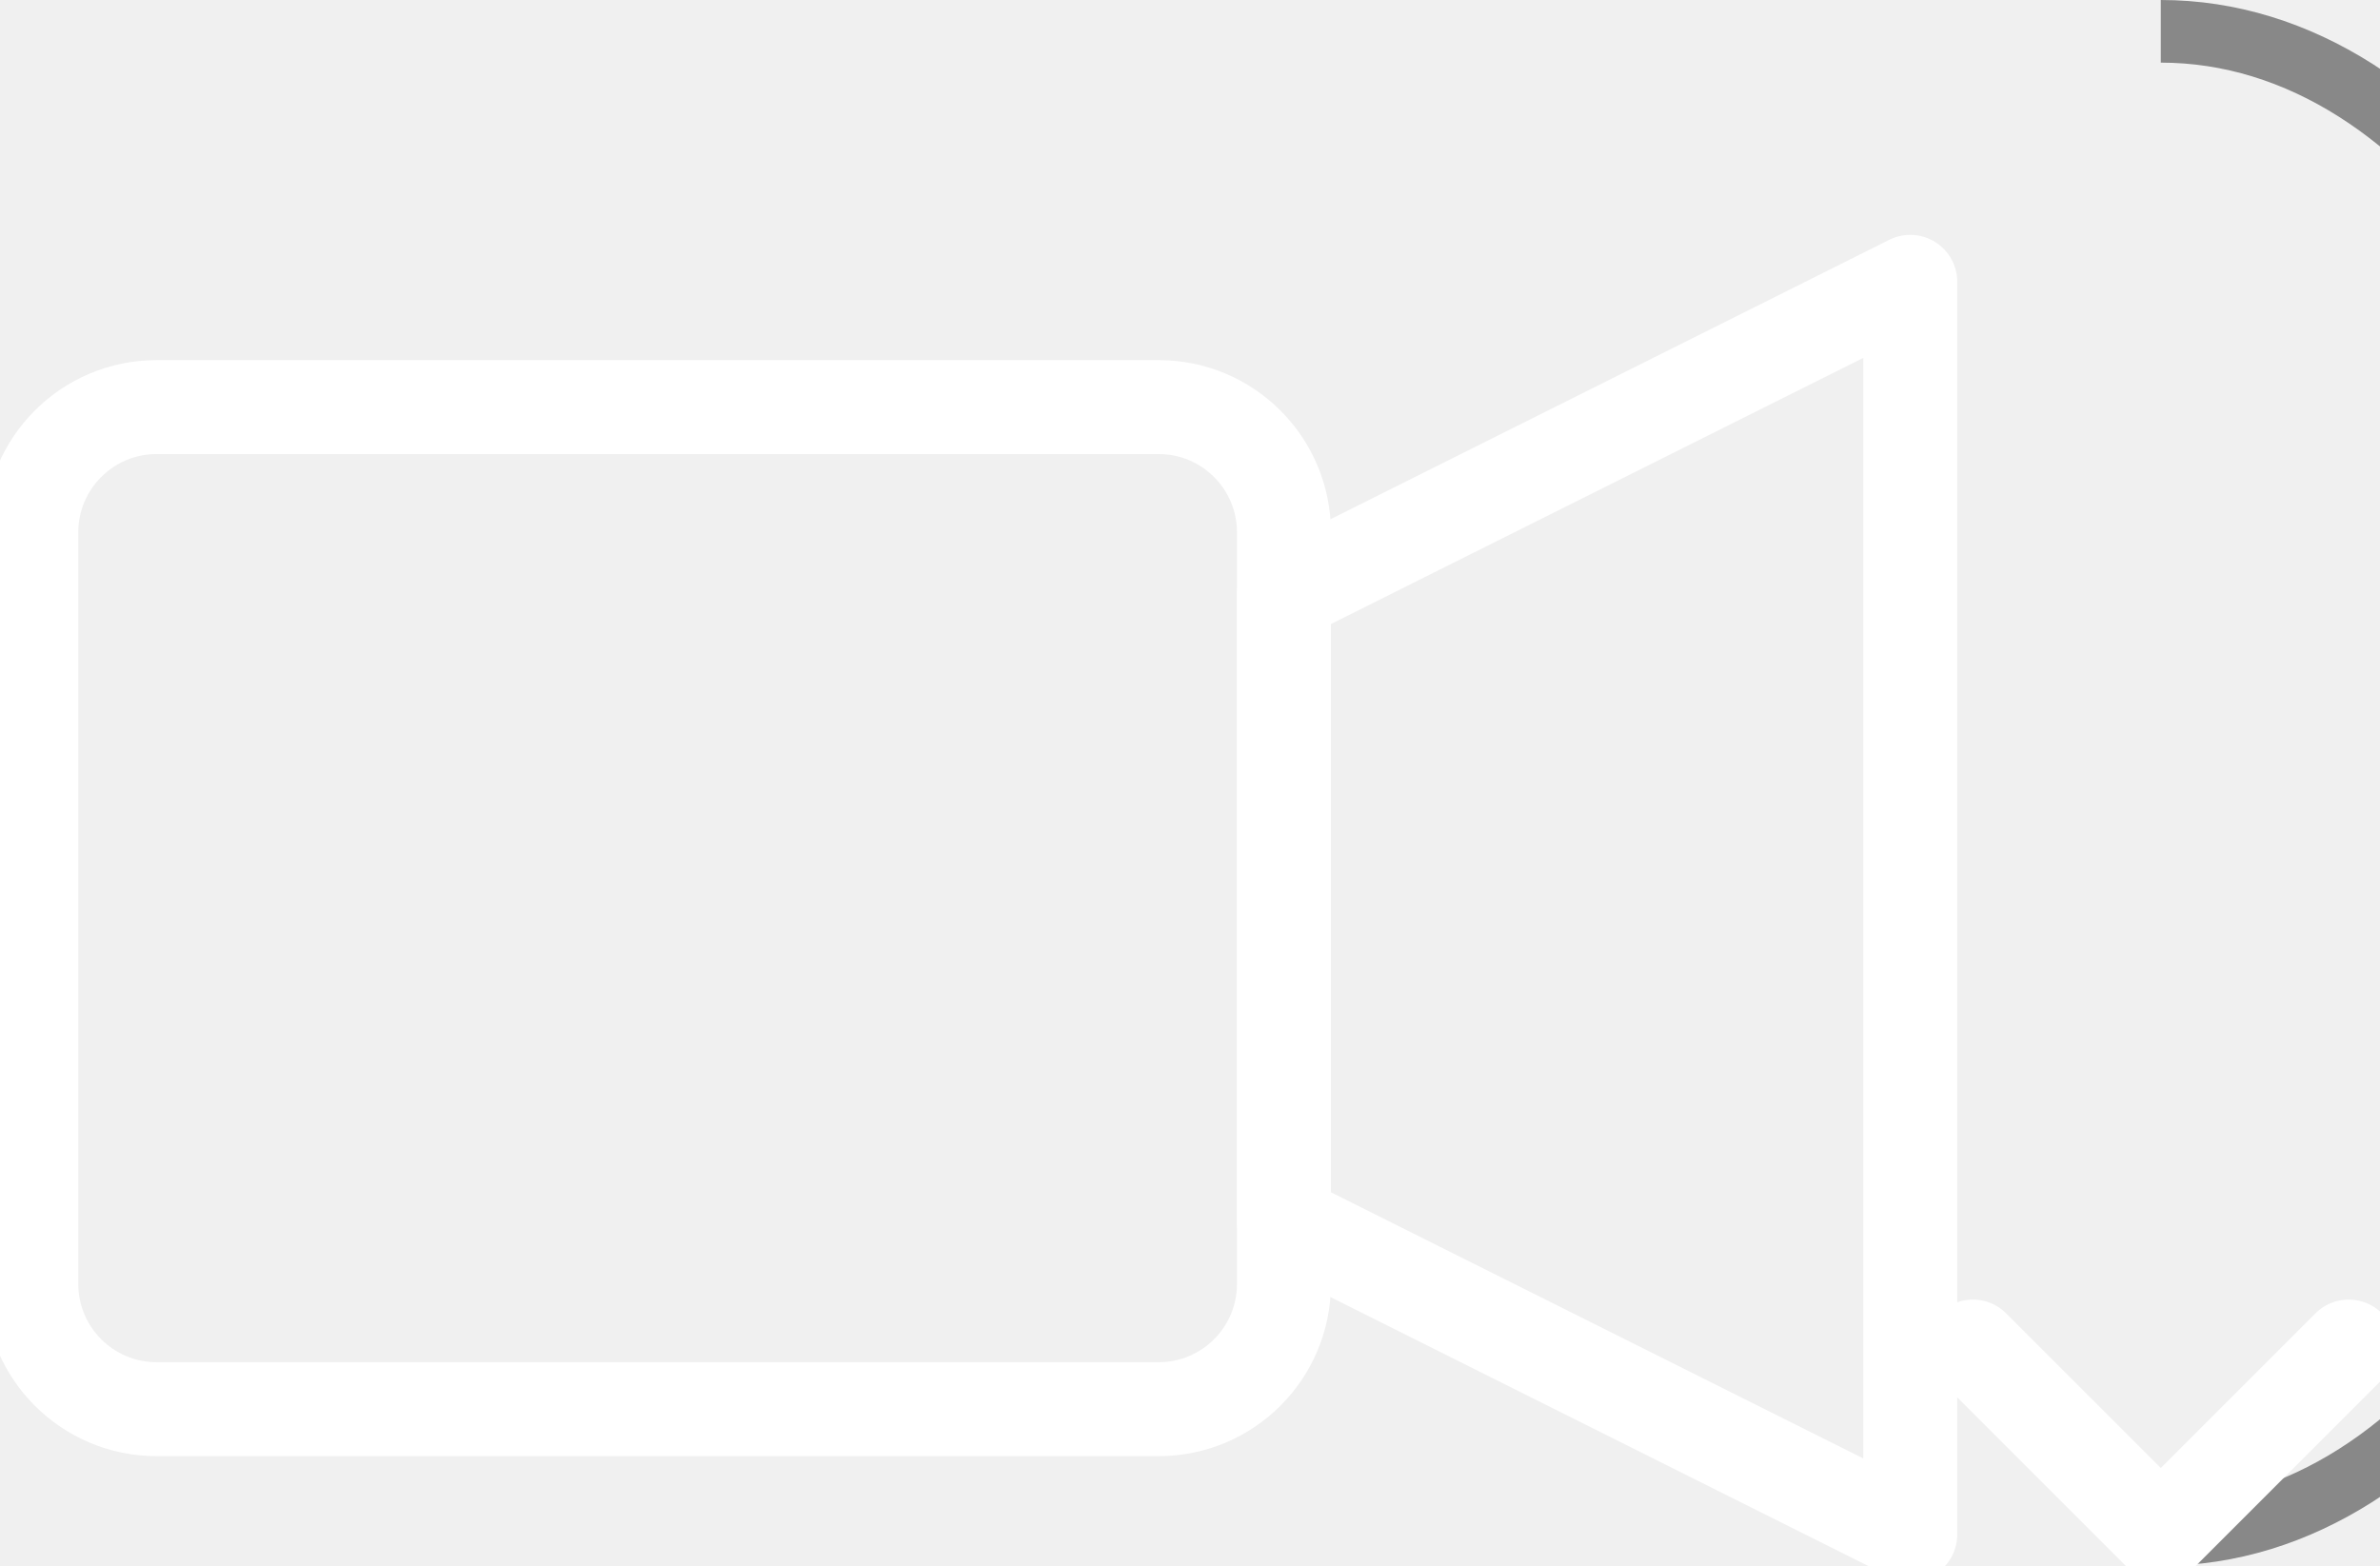
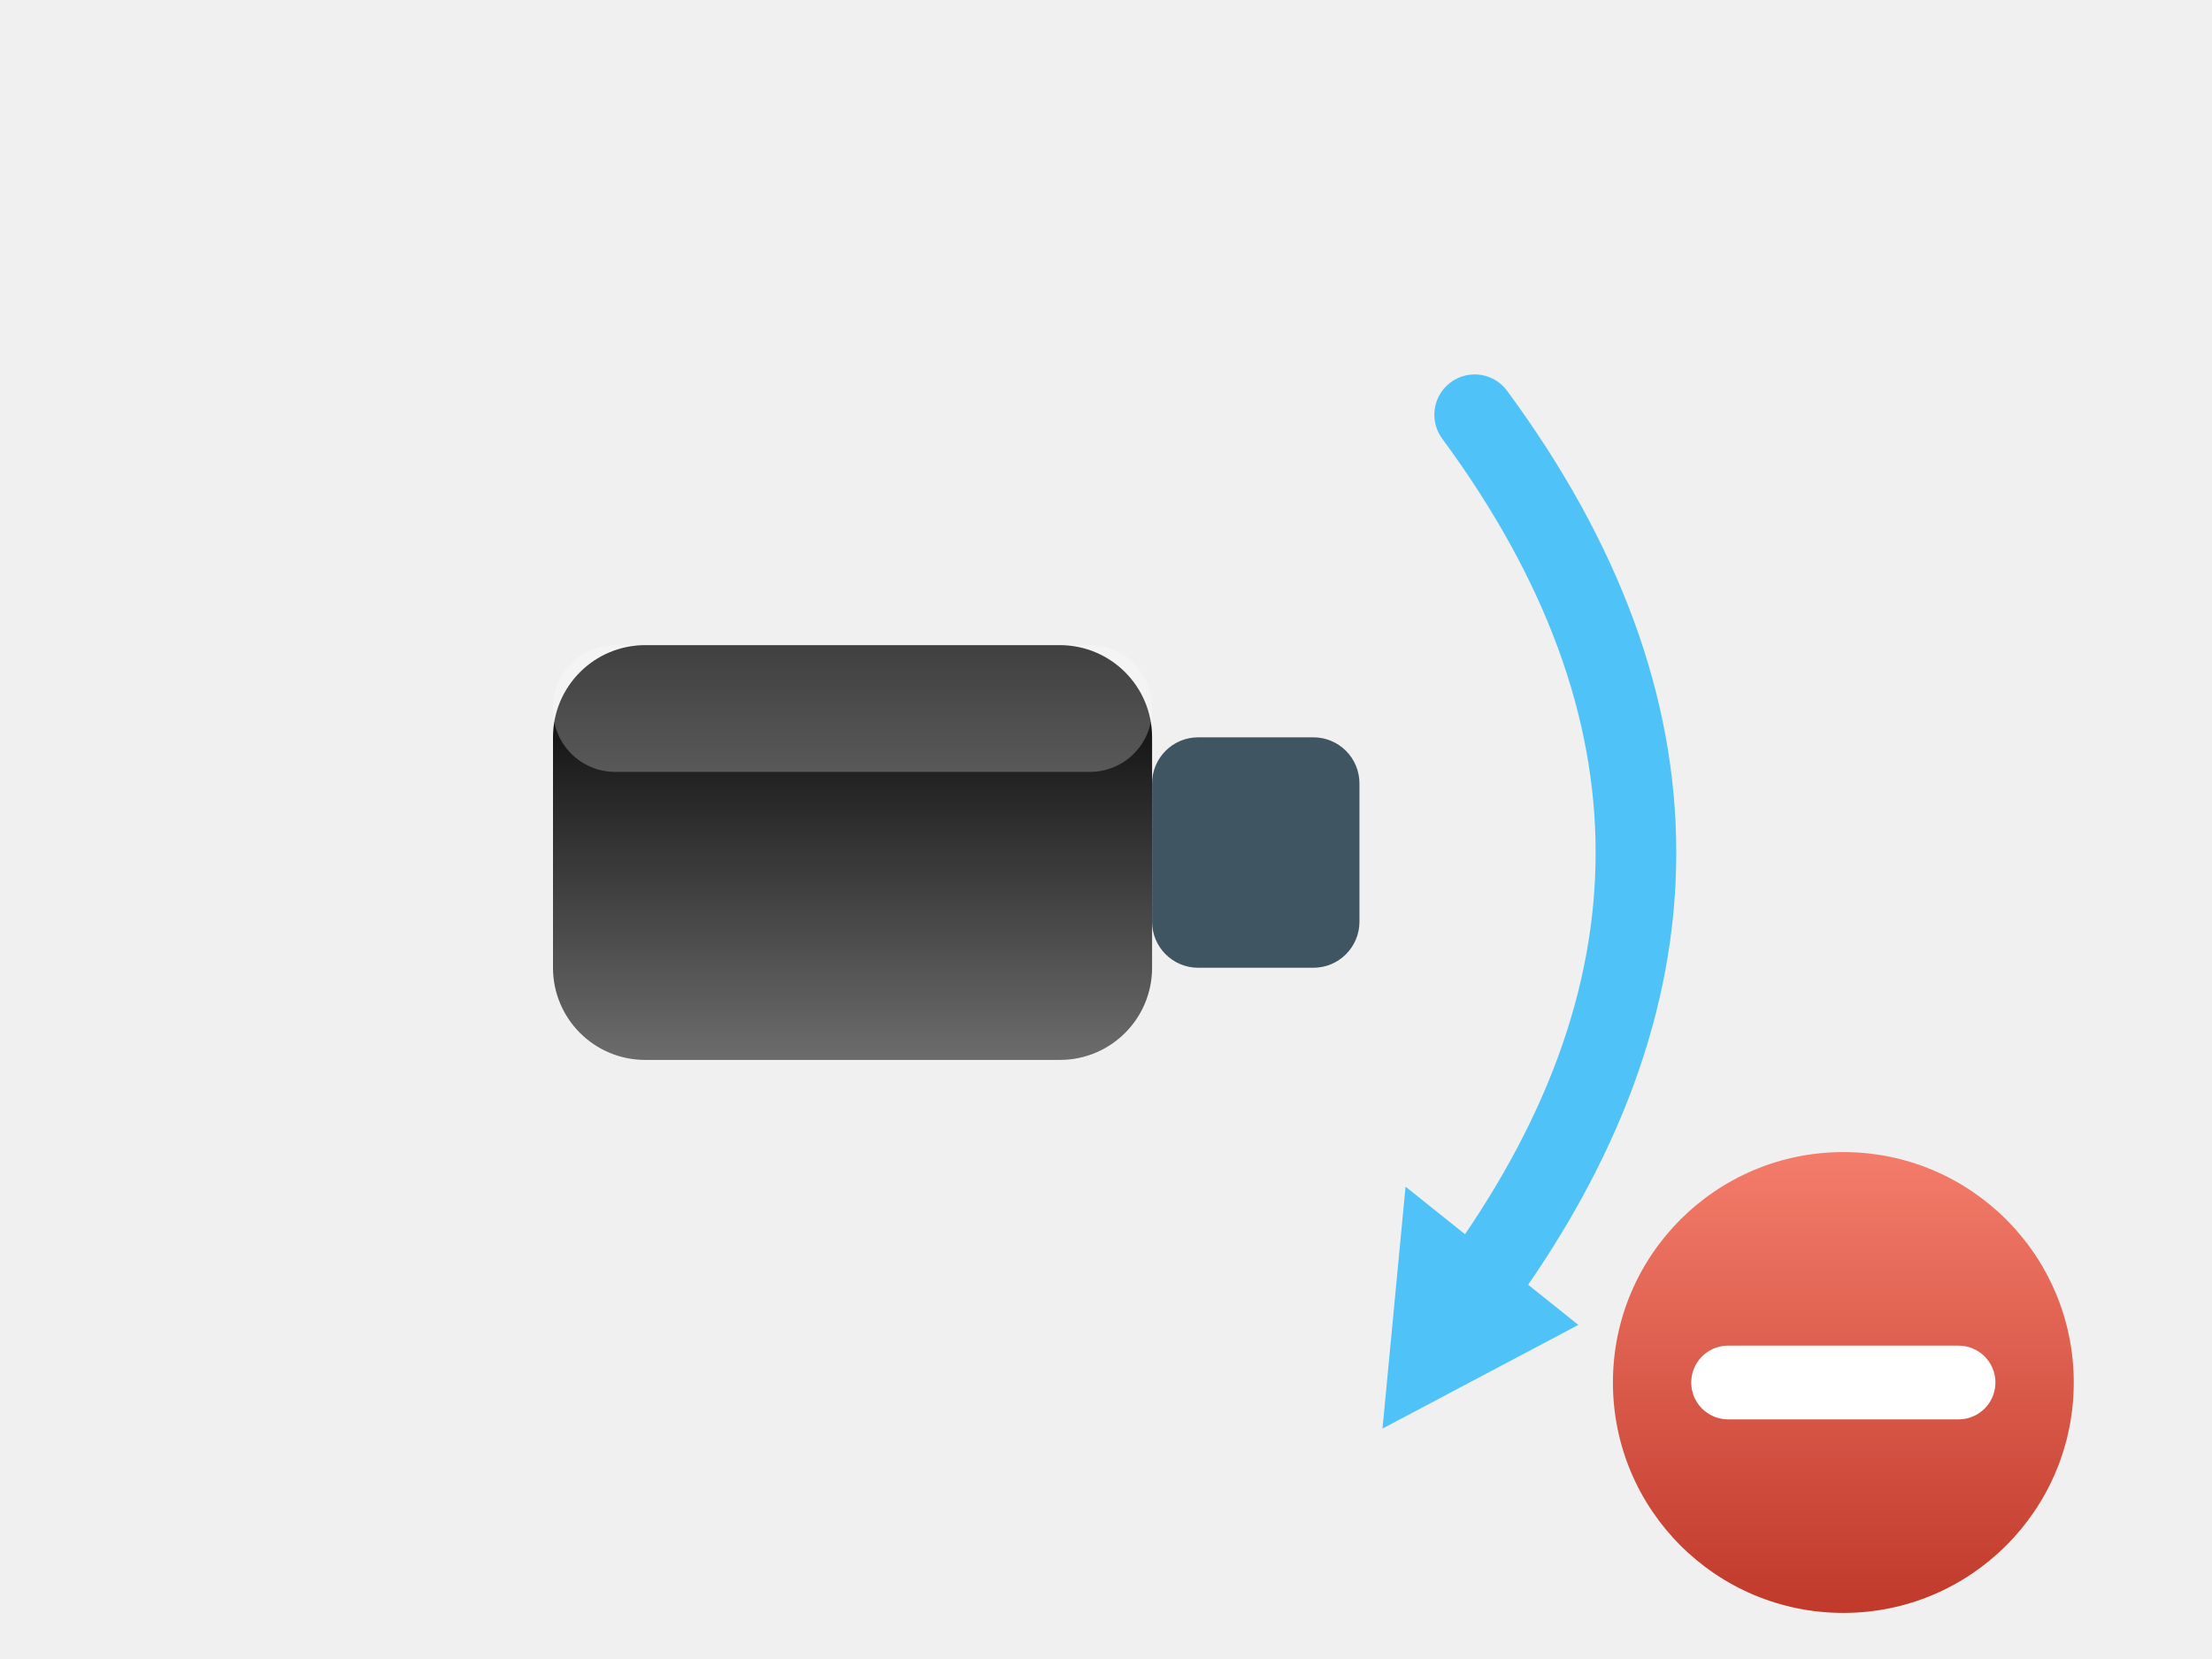
- <svg xmlns="http://www.w3.org/2000/svg" viewBox="0 0 76 50" stroke-width="0.5" stroke="#fff" fill="#fff">
-   <rect x="1" y="13" width="40" height="32" rx="4" fill="none" stroke="{{graphic1Color}}" stroke-width="3" />
-   <polygon points="41,19 61,9 61,49 41,39" fill="none" stroke="{{graphic1Color}}" stroke-width="3" stroke-linejoin="round" />
-   <path d="M69,1A16,24,0,0,1,69,49" fill="none" stroke="#888888" stroke-width="2" />
-   <polyline points="63,43 69,49 75,43" fill="none" stroke="{{graphic1Color}}" stroke-width="3" stroke-linecap="round" stroke-linejoin="round" />
+ <svg xmlns="http://www.w3.org/2000/svg" viewBox="0 0 96 72">
+   <defs>
+     <linearGradient id="mtl" x1="0" y1="0" x2="0" y2="1">
+       <stop stop-color="{{graphic1Color}}" />
+       <stop offset="1" stop-color="{{graphic1Color}}" stop-opacity="0.55" />
+     </linearGradient>
+     <linearGradient id="minusG" x1="0" y1="0" x2="0" y2="1">
+       <stop stop-color="#f47c6a" />
+       <stop offset="1" stop-color="#c0392b" />
+     </linearGradient>
+   </defs>
+   <rect x="24" y="28" width="26" height="18" rx="4" fill="url(#mtl)" />
+   <rect x="24" y="28" width="26" height="5.5" rx="2.7" fill="#ffffff" opacity="0.25" />
+   <rect x="50" y="32" width="9" height="10" rx="2" fill="#3f5561" />
+   <path d="M64 18 Q78 37 64 56" fill="none" stroke="#4fc3f7" stroke-width="3.5" stroke-linecap="round" />
+   <polygon points="60,62 68.5,57.5 61,51.5" fill="#4fc3f7" />
+   <circle cx="80" cy="60" r="10" fill="url(#minusG)" stroke="{{backgroundColor}}" stroke-width="3" />
+   <path d="M75 60h10" stroke="#ffffff" stroke-width="3.2" stroke-linecap="round" />
</svg>
